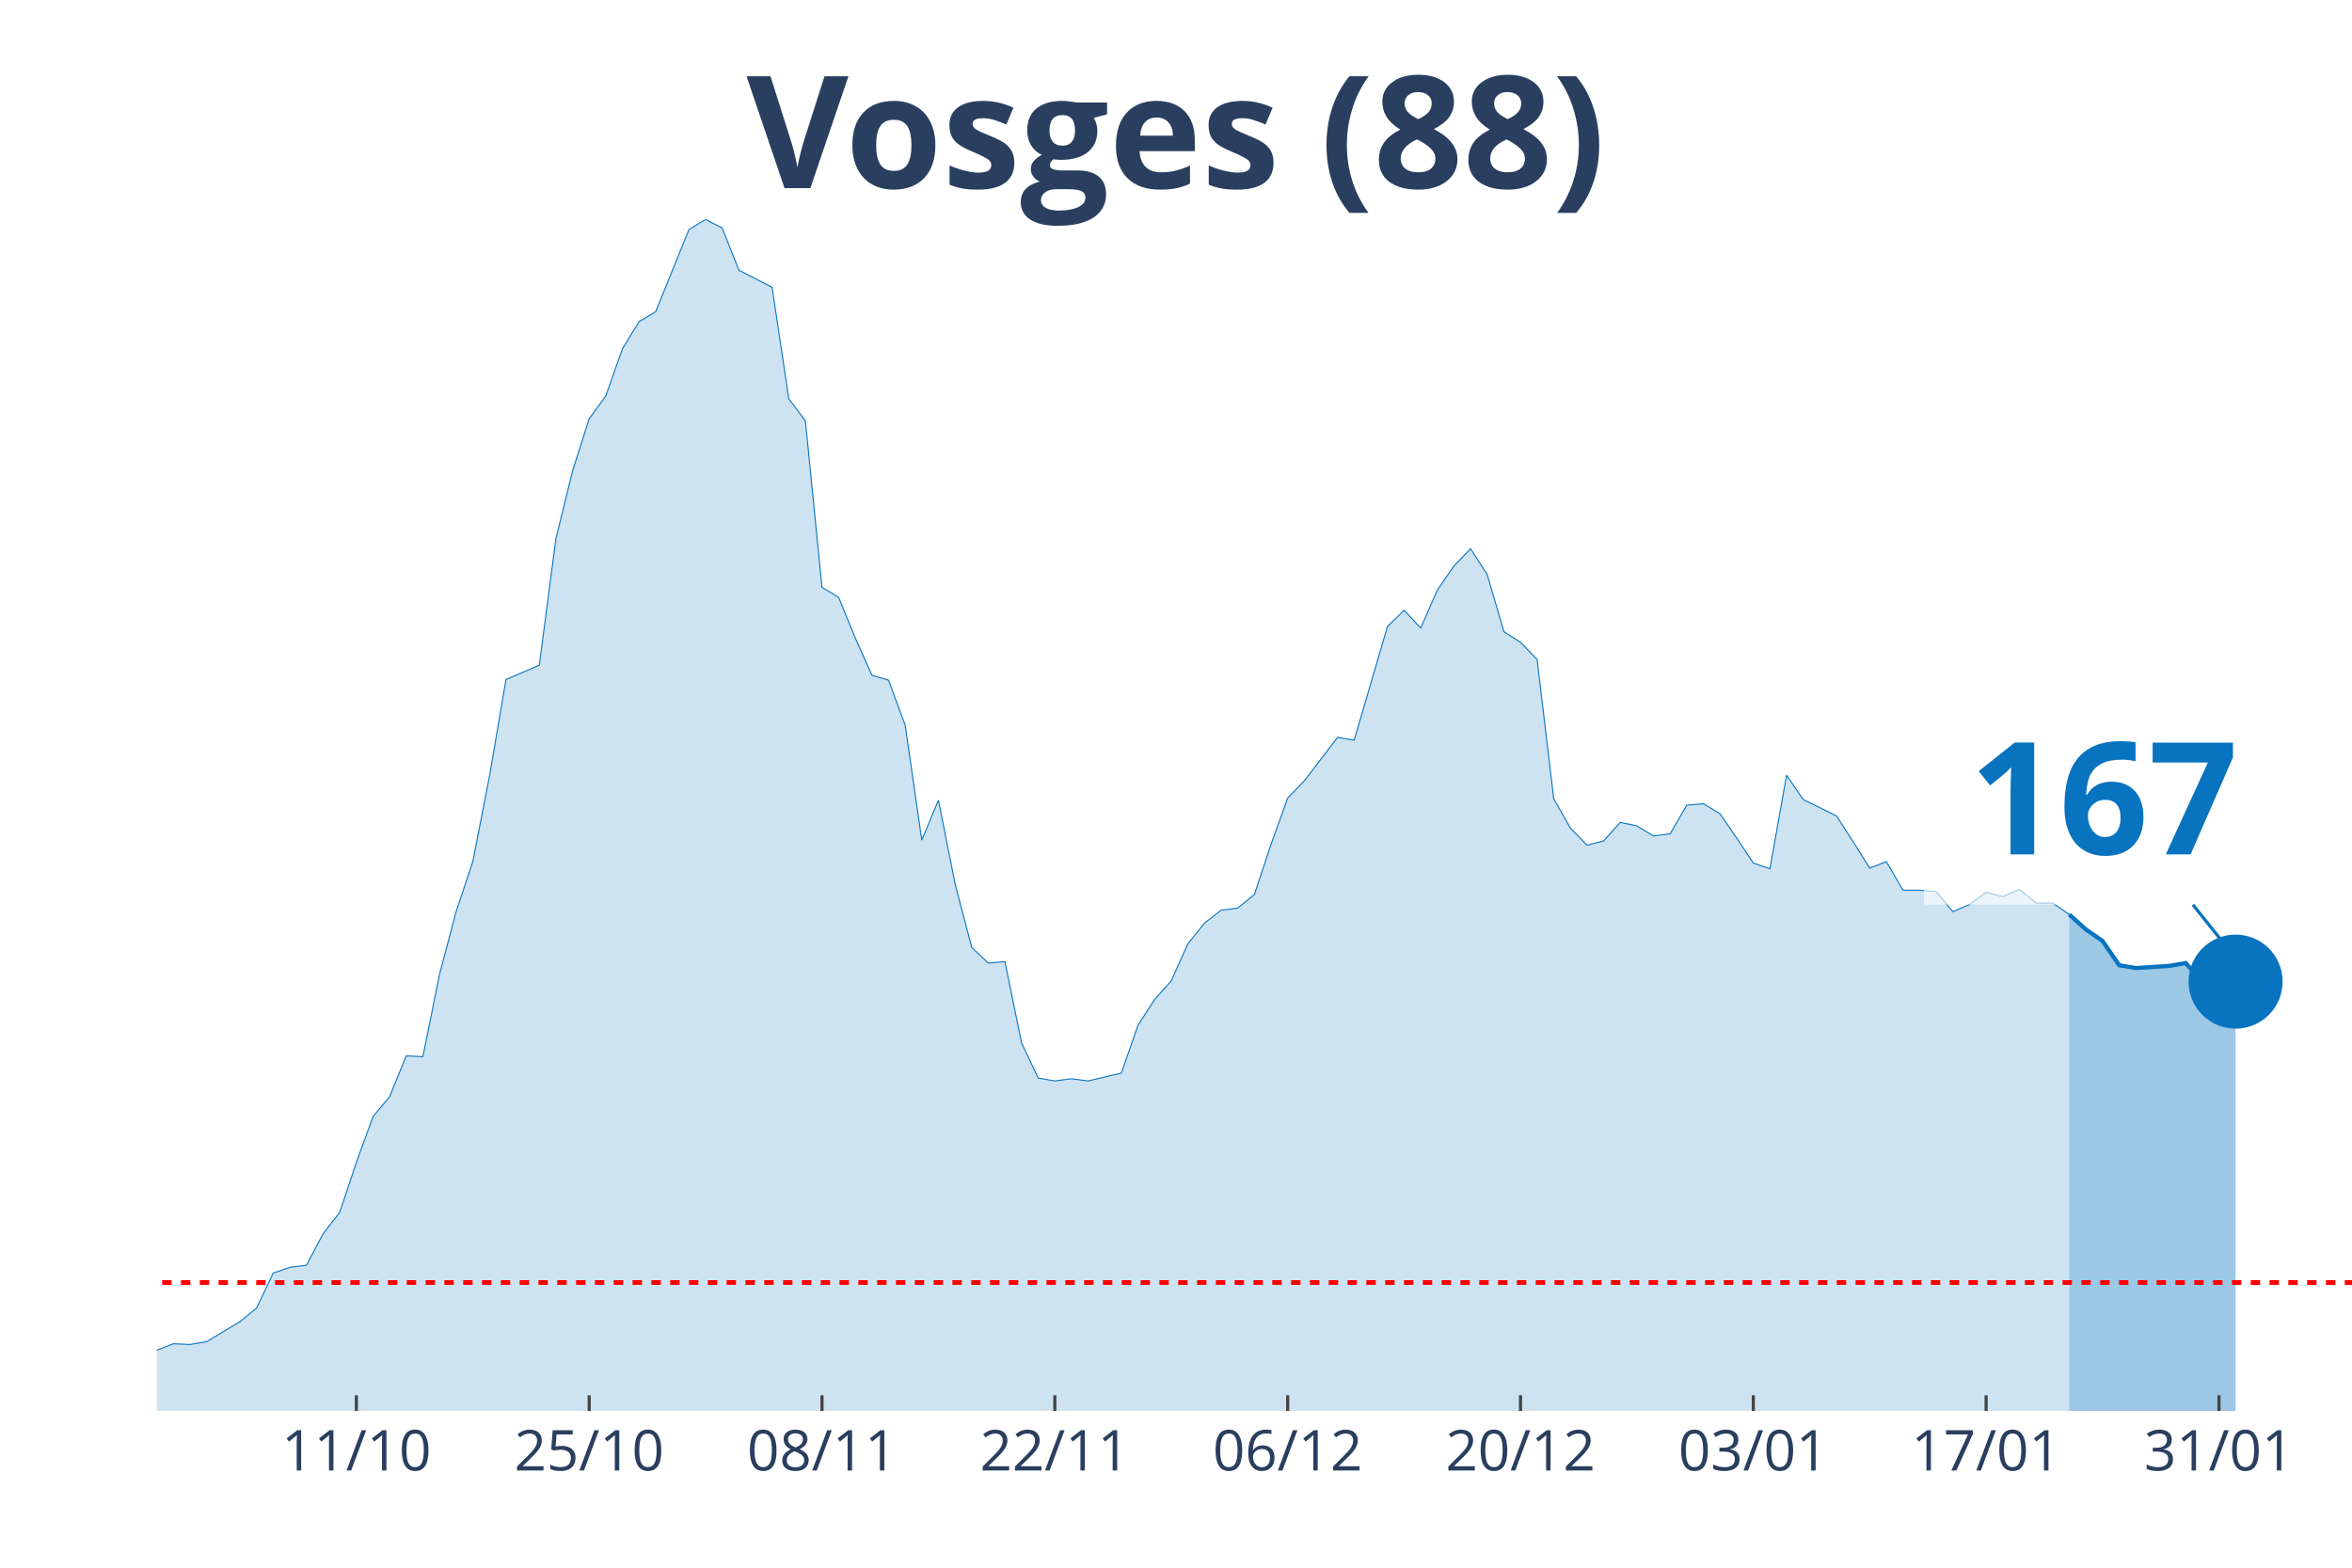
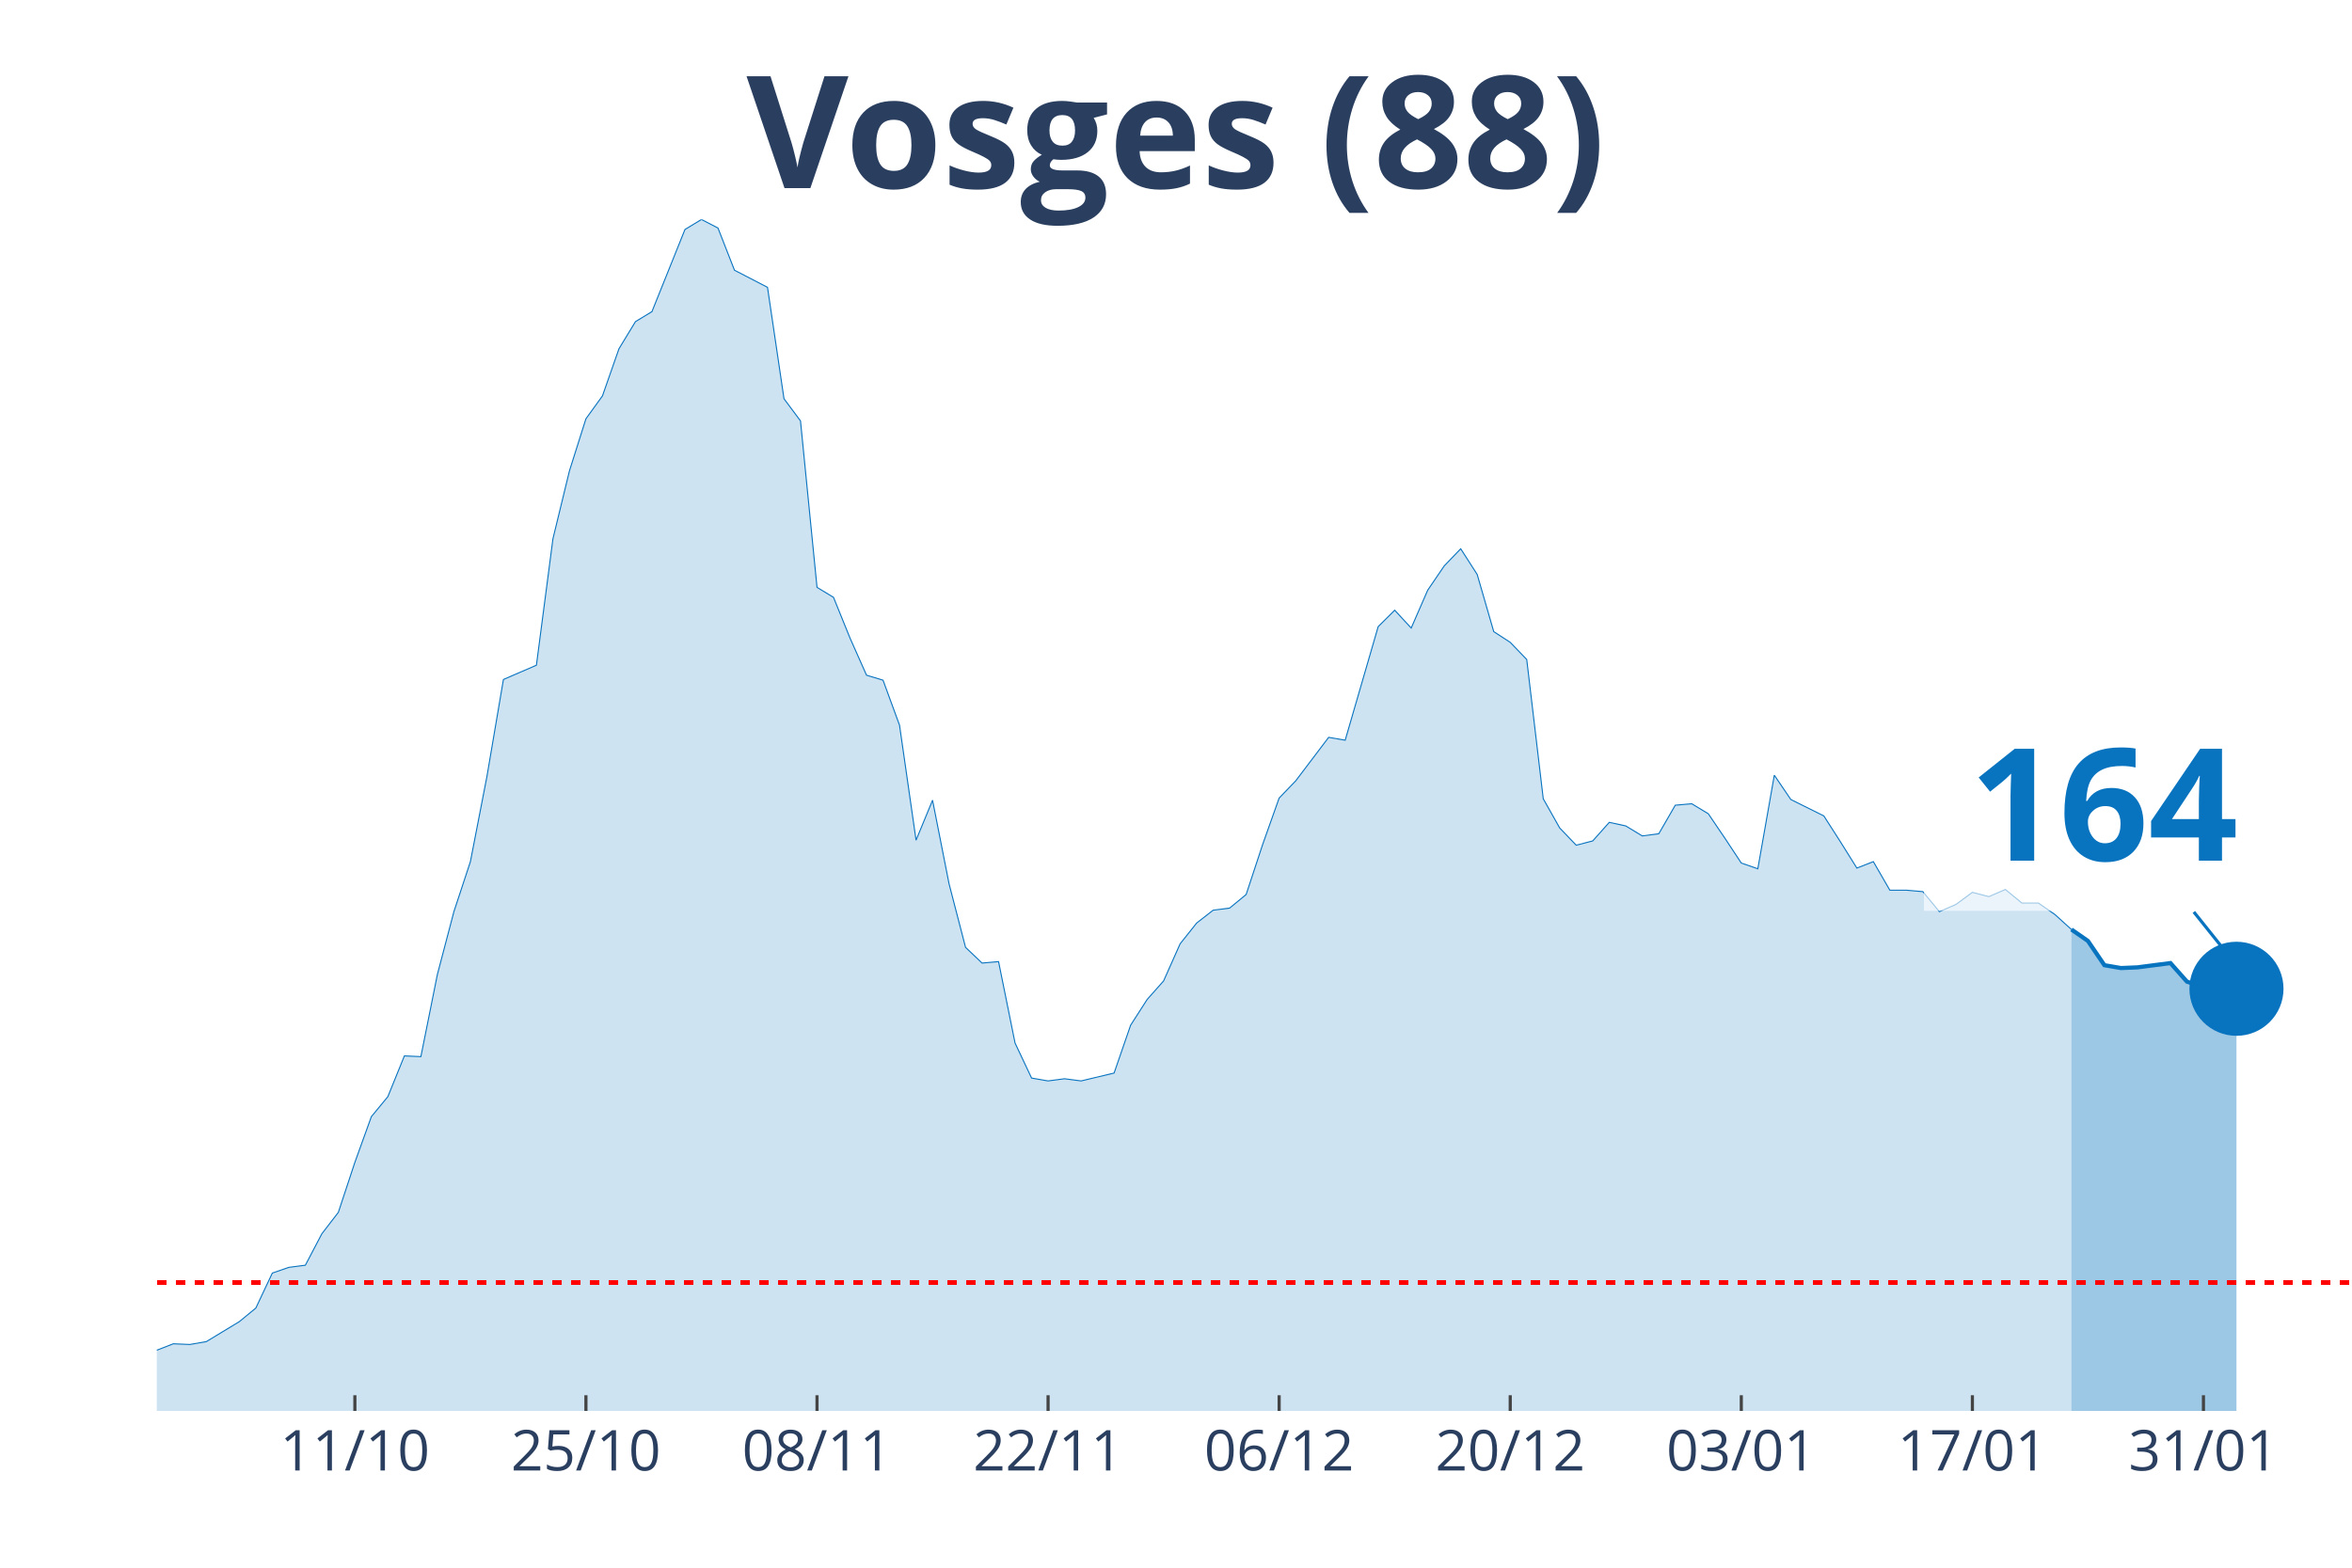
<svg xmlns="http://www.w3.org/2000/svg" class="main-svg" width="1125" height="750" style="" viewBox="0 0 750 500">
  <rect x="0" y="0" width="750" height="500" style="fill: rgb(0, 0, 0); fill-opacity: 0;" />
-   <defs id="defs-00333a">
+   <defs id="defs-9a4b5d">
    <g class="clips">
-       <clipPath id="clip00333axyplot" class="plotclip">
+       <clipPath id="clip9a4b5dxyplot" class="plotclip">
        <rect width="700" height="380" />
      </clipPath>
-       <clipPath class="axesclip" id="clip00333ax">
+       <clipPath class="axesclip" id="clip9a4b5dx">
        <rect x="50" y="0" width="700" height="500" />
      </clipPath>
-       <clipPath class="axesclip" id="clip00333ay">
+       <clipPath class="axesclip" id="clip9a4b5dy">
        <rect x="0" y="70" width="750" height="380" />
      </clipPath>
-       <clipPath class="axesclip" id="clip00333axy">
+       <clipPath class="axesclip" id="clip9a4b5dxy">
        <rect x="50" y="70" width="700" height="380" />
      </clipPath>
    </g>
    <g class="gradients" />
  </defs>
  <g class="bglayer">
    <rect class="bg" x="50" y="70" width="700" height="380" style="fill: rgb(0, 0, 0); fill-opacity: 0; stroke-width: 0;" />
  </g>
  <g class="layer-below">
    <g class="imagelayer" />
    <g class="shapelayer" />
  </g>
  <g class="cartesianlayer">
    <g class="subplot xy">
      <g class="layer-subplot">
        <g class="shapelayer" />
        <g class="imagelayer" />
      </g>
      <g class="gridlayer">
        <g class="x">
-           <path class="xgrid crisp" transform="translate(113.64,0)" d="M0,70v380" style="stroke: rgb(255, 255, 255); stroke-opacity: 1; stroke-width: 1px;" />
-           <path class="xgrid crisp" transform="translate(187.88,0)" d="M0,70v380" style="stroke: rgb(255, 255, 255); stroke-opacity: 1; stroke-width: 1px;" />
-           <path class="xgrid crisp" transform="translate(262.12,0)" d="M0,70v380" style="stroke: rgb(255, 255, 255); stroke-opacity: 1; stroke-width: 1px;" />
-           <path class="xgrid crisp" transform="translate(336.36,0)" d="M0,70v380" style="stroke: rgb(255, 255, 255); stroke-opacity: 1; stroke-width: 1px;" />
-           <path class="xgrid crisp" transform="translate(410.61,0)" d="M0,70v380" style="stroke: rgb(255, 255, 255); stroke-opacity: 1; stroke-width: 1px;" />
-           <path class="xgrid crisp" transform="translate(484.85,0)" d="M0,70v380" style="stroke: rgb(255, 255, 255); stroke-opacity: 1; stroke-width: 1px;" />
-           <path class="xgrid crisp" transform="translate(559.09,0)" d="M0,70v380" style="stroke: rgb(255, 255, 255); stroke-opacity: 1; stroke-width: 1px;" />
-           <path class="xgrid crisp" transform="translate(633.33,0)" d="M0,70v380" style="stroke: rgb(255, 255, 255); stroke-opacity: 1; stroke-width: 1px;" />
-           <path class="xgrid crisp" transform="translate(707.58,0)" d="M0,70v380" style="stroke: rgb(255, 255, 255); stroke-opacity: 1; stroke-width: 1px;" />
+           <path class="xgrid crisp" transform="translate(113.16,0)" d="M0,70v380" style="stroke: rgb(255, 255, 255); stroke-opacity: 1; stroke-width: 1px;" />
+           <path class="xgrid crisp" transform="translate(186.84,0)" d="M0,70v380" style="stroke: rgb(255, 255, 255); stroke-opacity: 1; stroke-width: 1px;" />
+           <path class="xgrid crisp" transform="translate(260.53,0)" d="M0,70v380" style="stroke: rgb(255, 255, 255); stroke-opacity: 1; stroke-width: 1px;" />
+           <path class="xgrid crisp" transform="translate(334.21,0)" d="M0,70v380" style="stroke: rgb(255, 255, 255); stroke-opacity: 1; stroke-width: 1px;" />
+           <path class="xgrid crisp" transform="translate(407.89,0)" d="M0,70v380" style="stroke: rgb(255, 255, 255); stroke-opacity: 1; stroke-width: 1px;" />
+           <path class="xgrid crisp" transform="translate(481.58,0)" d="M0,70v380" style="stroke: rgb(255, 255, 255); stroke-opacity: 1; stroke-width: 1px;" />
+           <path class="xgrid crisp" transform="translate(555.26,0)" d="M0,70v380" style="stroke: rgb(255, 255, 255); stroke-opacity: 1; stroke-width: 1px;" />
+           <path class="xgrid crisp" transform="translate(628.95,0)" d="M0,70v380" style="stroke: rgb(255, 255, 255); stroke-opacity: 1; stroke-width: 1px;" />
+           <path class="xgrid crisp" transform="translate(702.63,0)" d="M0,70v380" style="stroke: rgb(255, 255, 255); stroke-opacity: 1; stroke-width: 1px;" />
        </g>
        <g class="y" />
      </g>
      <g class="zerolinelayer" />
      <path class="xlines-below" />
      <path class="ylines-below" />
      <g class="overlines-below" />
      <g class="xaxislayer-below" />
      <g class="yaxislayer-below" />
      <g class="overaxes-below" />
-       <g class="plot" transform="translate(50, 70)" clip-path="url('#clip00333axyplot')">
+       <g class="plot" transform="translate(50, 70)" clip-path="url('#clip9a4b5dxyplot')">
        <g class="scatterlayer mlayer">
-           <g class="trace scatter tracecdcb0a" style="stroke-miterlimit: 2;">
+           <g class="trace scatter trace8b82c2" style="stroke-miterlimit: 2;">
            <g class="fills">
              <g>
-                 <path class="js-fill" d="M609.85,380L-721.21,380L-721.21,373.85L-646.97,376.58L-641.67,376.35L-593.94,376.13L-588.64,376.35L-471.97,376.81L-466.67,377.27L-434.85,375.9L-429.55,372.94L-418.94,370.66L-413.64,365.65L-387.12,362L-381.82,363.82L-371.21,369.06L-365.91,370.2L-350,372.03L-344.7,374.08L-281.06,375.22L-275.76,372.48L-249.24,369.29L-243.94,371.34L-228.03,372.71L-222.73,371.12L-175,366.79L-169.7,364.05L-121.97,367.01L-116.67,366.33L-106.06,364.96L-100.76,364.96L-95.45,361.77L-90.15,360.64L-84.85,360.86L-79.55,363.14L-53.03,365.19L-47.73,364.28L-37.12,364.05L-31.82,364.51L-26.52,364.28L-21.21,365.42L-15.91,364.28L-10.61,364.74L-5.3,362L0,360.64L5.3,358.59L10.61,358.81L15.91,357.9L21.21,354.71L26.52,351.52L31.82,347.19L37.12,336.03L42.42,334.21L47.73,333.53L53.03,323.5L58.33,316.67L63.64,300.72L68.94,286.14L74.24,279.76L79.55,266.77L84.85,267L90.15,240.8L95.45,220.76L100.76,204.81L106.06,177.7L111.36,146.71L116.67,144.44L121.97,142.16L127.27,101.83L132.58,80.19L137.88,63.56L143.18,56.27L148.48,41.24L153.79,32.58L159.09,29.39L169.7,3.19L175,0L180.3,2.73L185.61,16.18L196.21,21.64L201.52,57.18L206.82,64.24L212.12,117.33L217.42,120.52L222.73,133.5L228.03,145.35L233.33,146.94L238.64,161.29L243.94,197.97L249.24,185.22L254.55,211.87L259.85,232.15L265.15,237.16L270.45,236.7L275.76,262.67L281.06,273.84L286.36,274.75L291.67,274.06L296.97,274.75L307.58,272.24L312.88,256.98L318.18,248.78L323.48,242.85L328.79,231.01L334.09,224.4L339.39,220.3L344.7,219.62L350,215.29L355.3,199.34L360.61,184.53L365.91,179.06L376.52,165.17L381.82,166.08L392.42,129.86L397.73,124.62L403.03,130.31L408.33,118.24L413.64,110.49L418.94,105.02L424.24,113.23L429.55,131.45L434.85,134.87L440.15,140.34L445.45,184.76L450.76,194.1L456.06,199.57L461.36,198.2L466.67,192.28L471.97,193.42L477.27,196.61L482.58,195.92L487.88,186.81L493.18,186.35L498.48,189.54L503.79,197.29L509.09,205.26L514.39,207.09L519.7,177.24L525,184.99L535.61,190.23L540.91,198.43L546.21,206.86L551.52,204.81L556.82,213.92L562.12,213.92L567.42,214.38L572.73,220.76L578.03,218.48L583.33,214.6L588.64,215.97L593.94,213.69L599.24,218.02L604.55,218.02L609.85,221.67" style="fill: rgb(8, 115, 191); fill-opacity: 0.2; stroke-width: 0;" />
+                 <path class="js-fill" d="M610.53,380L-715.79,380L-715.79,373.85L-642.11,376.58L-636.84,376.35L-589.47,376.13L-584.21,376.35L-468.42,376.81L-463.16,377.27L-431.58,375.9L-426.32,372.94L-415.79,370.66L-410.53,365.65L-384.21,362L-378.95,363.82L-368.42,369.06L-363.16,370.2L-347.37,372.03L-342.11,374.08L-278.95,375.22L-273.68,372.48L-247.37,369.29L-242.11,371.34L-226.32,372.71L-221.05,371.12L-173.68,366.79L-168.42,364.05L-121.05,367.01L-115.79,366.33L-105.26,364.96L-100,364.96L-94.74,361.77L-89.47,360.64L-84.21,360.86L-78.95,363.14L-52.63,365.19L-47.37,364.28L-36.84,364.05L-31.58,364.51L-26.32,364.28L-21.05,365.42L-15.79,364.28L-10.53,364.74L-5.26,362L0,360.64L5.26,358.59L10.53,358.81L15.79,357.9L21.05,354.71L26.32,351.52L31.58,347.19L36.84,336.03L42.11,334.21L47.37,333.53L52.63,323.5L57.89,316.67L63.16,300.72L68.42,286.14L73.68,279.76L78.95,266.77L84.21,267L89.47,240.8L94.74,220.76L100,204.81L105.26,177.7L110.53,146.71L115.79,144.44L121.05,142.16L126.32,101.83L131.58,80.19L136.84,63.56L142.11,56.27L147.37,41.24L152.63,32.58L157.89,29.39L168.42,3.19L173.68,0L178.95,2.73L184.21,16.18L194.74,21.64L200,57.18L205.26,64.24L210.53,117.33L215.79,120.52L221.05,133.5L226.32,145.35L231.58,146.94L236.84,161.29L242.11,197.97L247.37,185.22L252.63,211.87L257.89,232.15L263.16,237.16L268.42,236.7L273.68,262.67L278.95,273.84L284.21,274.75L289.47,274.06L294.74,274.75L305.26,272.24L310.53,256.98L315.79,248.78L321.05,242.85L326.32,231.01L331.58,224.4L336.84,220.3L342.11,219.62L347.37,215.29L352.63,199.34L357.89,184.53L363.16,179.06L373.68,165.17L378.95,166.08L389.47,129.86L394.74,124.62L400,130.31L405.26,118.24L410.53,110.49L415.79,105.02L421.05,113.23L426.32,131.45L431.58,134.87L436.84,140.34L442.11,184.76L447.37,194.1L452.63,199.57L457.89,198.2L463.16,192.28L468.42,193.42L473.68,196.61L478.95,195.92L484.21,186.81L489.47,186.35L494.74,189.54L500,197.29L505.26,205.26L510.53,207.09L515.79,177.24L521.05,184.99L531.58,190.23L536.84,198.43L542.11,206.86L547.37,204.81L552.63,213.92L557.89,213.92L563.16,214.38L568.42,220.76L573.68,218.48L578.95,214.6L584.21,215.97L589.47,213.69L594.74,218.02L600,218.02L605.26,221.67L610.53,226.45" style="fill: rgb(8, 115, 191); fill-opacity: 0.2; stroke-width: 0;" />
              </g>
            </g>
            <g class="errorbars" />
            <g class="lines">
-               <path class="js-line" d="M-721.21,373.85L-646.97,376.58L-641.67,376.35L-593.94,376.13L-588.64,376.35L-471.97,376.81L-466.67,377.27L-434.85,375.9L-429.55,372.94L-418.94,370.66L-413.64,365.65L-387.12,362L-381.82,363.82L-371.21,369.06L-365.91,370.2L-350,372.03L-344.7,374.08L-281.06,375.22L-275.76,372.48L-249.24,369.29L-243.94,371.34L-228.03,372.71L-222.73,371.12L-175,366.79L-169.7,364.05L-121.97,367.01L-116.67,366.33L-106.06,364.96L-100.76,364.96L-95.45,361.77L-90.15,360.64L-84.85,360.86L-79.55,363.14L-53.03,365.19L-47.73,364.28L-37.12,364.05L-31.82,364.51L-26.52,364.28L-21.21,365.42L-15.91,364.28L-10.61,364.74L-5.3,362L0,360.64L5.3,358.59L10.61,358.81L15.91,357.9L21.21,354.71L26.52,351.52L31.82,347.19L37.12,336.03L42.42,334.21L47.73,333.53L53.03,323.5L58.33,316.67L63.64,300.72L68.94,286.14L74.24,279.76L79.55,266.77L84.85,267L90.15,240.8L95.45,220.76L100.76,204.81L106.06,177.7L111.36,146.71L116.67,144.44L121.97,142.16L127.27,101.83L132.58,80.19L137.88,63.56L143.18,56.27L148.48,41.24L153.79,32.58L159.09,29.39L169.7,3.19L175,0L180.3,2.73L185.61,16.18L196.21,21.64L201.52,57.18L206.82,64.24L212.12,117.33L217.42,120.52L222.73,133.5L228.03,145.35L233.33,146.94L238.64,161.29L243.94,197.97L249.24,185.22L254.55,211.87L259.85,232.15L265.15,237.16L270.45,236.7L275.76,262.67L281.06,273.84L286.36,274.75L291.67,274.06L296.97,274.75L307.58,272.24L312.88,256.98L318.18,248.78L323.48,242.85L328.79,231.01L334.09,224.4L339.39,220.3L344.7,219.62L350,215.29L355.3,199.34L360.61,184.53L365.91,179.06L376.52,165.17L381.82,166.08L392.42,129.86L397.73,124.62L403.03,130.31L408.33,118.24L413.64,110.49L418.94,105.02L424.24,113.23L429.55,131.45L434.85,134.87L440.15,140.34L445.45,184.76L450.76,194.1L456.06,199.57L461.36,198.2L466.67,192.28L471.97,193.42L477.27,196.61L482.58,195.92L487.88,186.81L493.18,186.35L498.48,189.54L503.79,197.29L509.09,205.26L514.39,207.09L519.7,177.24L525,184.99L535.61,190.23L540.91,198.43L546.21,206.86L551.52,204.81L556.82,213.92L562.12,213.92L567.42,214.38L572.73,220.76L578.03,218.48L583.33,214.6L588.64,215.97L593.94,213.69L599.24,218.02L604.55,218.02L609.85,221.67" style="vector-effect: non-scaling-stroke; fill: none; stroke: rgb(8, 115, 191); stroke-opacity: 1; stroke-width: 0.5px; opacity: 1;" />
+               <path class="js-line" d="M-715.79,373.85L-642.11,376.58L-636.84,376.35L-589.47,376.13L-584.21,376.35L-468.42,376.81L-463.16,377.27L-431.58,375.9L-426.32,372.94L-415.79,370.66L-410.53,365.65L-384.21,362L-378.95,363.82L-368.42,369.06L-363.16,370.2L-347.37,372.03L-342.11,374.08L-278.95,375.22L-273.68,372.48L-247.37,369.29L-242.11,371.34L-226.32,372.71L-221.05,371.12L-173.68,366.79L-168.42,364.05L-121.05,367.01L-115.79,366.33L-105.26,364.96L-100,364.96L-94.74,361.77L-89.47,360.64L-84.21,360.86L-78.95,363.14L-52.63,365.19L-47.37,364.28L-36.84,364.05L-31.58,364.51L-26.32,364.28L-21.05,365.42L-15.79,364.28L-10.53,364.74L-5.26,362L0,360.64L5.26,358.59L10.53,358.81L15.79,357.9L21.05,354.71L26.32,351.52L31.58,347.19L36.84,336.03L42.11,334.21L47.37,333.53L52.63,323.5L57.89,316.67L63.16,300.72L68.42,286.14L73.68,279.76L78.95,266.77L84.21,267L89.47,240.8L94.74,220.76L100,204.81L105.26,177.7L110.53,146.71L115.79,144.44L121.05,142.16L126.32,101.83L131.58,80.19L136.84,63.56L142.11,56.27L147.37,41.24L152.63,32.58L157.89,29.39L168.42,3.19L173.68,0L178.95,2.73L184.21,16.18L194.74,21.64L200,57.18L205.26,64.24L210.53,117.33L215.79,120.52L221.05,133.5L226.32,145.35L231.58,146.94L236.84,161.29L242.11,197.97L247.37,185.22L252.63,211.87L257.89,232.15L263.16,237.16L268.42,236.7L273.68,262.67L278.95,273.84L284.21,274.75L289.47,274.06L294.74,274.75L305.26,272.24L310.53,256.98L315.79,248.78L321.05,242.85L326.32,231.01L331.58,224.4L336.84,220.3L342.11,219.62L347.37,215.29L352.63,199.34L357.89,184.53L363.16,179.06L373.68,165.17L378.95,166.08L389.47,129.86L394.74,124.62L400,130.31L405.26,118.24L410.53,110.49L415.79,105.02L421.05,113.23L426.32,131.45L431.58,134.87L436.84,140.34L442.11,184.76L447.37,194.1L452.63,199.57L457.89,198.2L463.16,192.28L468.42,193.42L473.68,196.61L478.95,195.92L484.21,186.81L489.47,186.35L494.74,189.54L500,197.29L505.26,205.26L510.53,207.09L515.79,177.24L521.05,184.99L531.58,190.23L536.84,198.43L542.11,206.86L547.37,204.81L552.63,213.92L557.89,213.92L563.16,214.38L568.42,220.76L573.68,218.48L578.95,214.6L584.21,215.97L589.47,213.69L594.74,218.02L600,218.02L605.26,221.67L610.53,226.45" style="vector-effect: non-scaling-stroke; fill: none; stroke: rgb(8, 115, 191); stroke-opacity: 1; stroke-width: 0.5px; opacity: 1;" />
            </g>
            <g class="points" />
            <g class="text" />
          </g>
-           <g class="trace scatter trace6dc123" style="stroke-miterlimit: 2;">
+           <g class="trace scatter trace6a2901" style="stroke-miterlimit: 2;">
            <g class="fills">
              <g>
-                 <path class="js-fill" d="M662.88,380L609.85,380L609.85,221.67L615.15,226.45L620.45,230.1L625.76,237.84L631.06,238.75L641.67,238.07L646.97,237.16L652.27,243.08L657.58,244.9L662.88,243.08" style="fill: rgb(8, 115, 191); fill-opacity: 0.4; stroke-width: 0;" />
+                 <path class="js-fill" d="M663.16,380L610.53,380L610.53,226.45L615.79,230.1L621.05,237.84L626.32,238.75L631.58,238.53L642.11,237.16L647.37,243.08L652.63,244.9L657.89,243.08L663.16,245.36" style="fill: rgb(8, 115, 191); fill-opacity: 0.4; stroke-width: 0;" />
              </g>
            </g>
            <g class="errorbars" />
            <g class="lines">
-               <path class="js-line" d="M609.85,221.67L615.15,226.45L620.45,230.1L625.76,237.84L631.06,238.75L641.67,238.07L646.97,237.16L652.27,243.08L657.58,244.9L662.88,243.08" style="vector-effect: non-scaling-stroke; fill: none; stroke: rgb(8, 115, 191); stroke-opacity: 1; stroke-width: 2px; opacity: 1;" />
+               <path class="js-line" d="M610.53,226.45L615.79,230.1L621.05,237.84L626.32,238.75L631.58,238.53L642.11,237.16L647.37,243.08L652.63,244.9L657.89,243.08L663.16,245.36" style="vector-effect: non-scaling-stroke; fill: none; stroke: rgb(8, 115, 191); stroke-opacity: 1; stroke-width: 2px; opacity: 1;" />
            </g>
            <g class="points" />
            <g class="text" />
          </g>
-           <g class="trace scatter tracea635fd" style="stroke-miterlimit: 2; opacity: 1;">
+           <g class="trace scatter tracea418bd" style="stroke-miterlimit: 2; opacity: 1;">
            <g class="fills" />
            <g class="errorbars" />
            <g class="lines" />
            <g class="points">
-               <path class="point" transform="translate(662.88,243.08)" d="M15,0A15,15 0 1,1 0,-15A15,15 0 0,1 15,0Z" style="opacity: 1; stroke-width: 0px; fill: rgb(8, 115, 191); fill-opacity: 1;" />
+               <path class="point" transform="translate(663.16,245.36)" d="M15,0A15,15 0 1,1 0,-15A15,15 0 0,1 15,0Z" style="opacity: 1; stroke-width: 0px; fill: rgb(8, 115, 191); fill-opacity: 1;" />
            </g>
            <g class="text" />
          </g>
        </g>
      </g>
      <g class="overplot" />
      <path class="xlines-above crisp" style="fill: none; stroke-width: 1px; stroke: rgb(0, 0, 0); stroke-opacity: 0;" d="" />
      <path class="ylines-above crisp" style="fill: none;" d="M0,0" />
      <g class="overlines-above" />
      <g class="xaxislayer-above">
-         <path class="xtick ticks crisp" d="M0,450v-5" transform="translate(113.64,0)" style="stroke: rgb(68, 68, 68); stroke-opacity: 1; stroke-width: 1px;" />
-         <path class="xtick ticks crisp" d="M0,450v-5" transform="translate(187.88,0)" style="stroke: rgb(68, 68, 68); stroke-opacity: 1; stroke-width: 1px;" />
-         <path class="xtick ticks crisp" d="M0,450v-5" transform="translate(262.12,0)" style="stroke: rgb(68, 68, 68); stroke-opacity: 1; stroke-width: 1px;" />
-         <path class="xtick ticks crisp" d="M0,450v-5" transform="translate(336.36,0)" style="stroke: rgb(68, 68, 68); stroke-opacity: 1; stroke-width: 1px;" />
-         <path class="xtick ticks crisp" d="M0,450v-5" transform="translate(410.61,0)" style="stroke: rgb(68, 68, 68); stroke-opacity: 1; stroke-width: 1px;" />
-         <path class="xtick ticks crisp" d="M0,450v-5" transform="translate(484.85,0)" style="stroke: rgb(68, 68, 68); stroke-opacity: 1; stroke-width: 1px;" />
-         <path class="xtick ticks crisp" d="M0,450v-5" transform="translate(559.09,0)" style="stroke: rgb(68, 68, 68); stroke-opacity: 1; stroke-width: 1px;" />
-         <path class="xtick ticks crisp" d="M0,450v-5" transform="translate(633.33,0)" style="stroke: rgb(68, 68, 68); stroke-opacity: 1; stroke-width: 1px;" />
-         <path class="xtick ticks crisp" d="M0,450v-5" transform="translate(707.58,0)" style="stroke: rgb(68, 68, 68); stroke-opacity: 1; stroke-width: 1px;" />
+         <path class="xtick ticks crisp" d="M0,450v-5" transform="translate(113.16,0)" style="stroke: rgb(68, 68, 68); stroke-opacity: 1; stroke-width: 1px;" />
+         <path class="xtick ticks crisp" d="M0,450v-5" transform="translate(186.84,0)" style="stroke: rgb(68, 68, 68); stroke-opacity: 1; stroke-width: 1px;" />
+         <path class="xtick ticks crisp" d="M0,450v-5" transform="translate(260.53,0)" style="stroke: rgb(68, 68, 68); stroke-opacity: 1; stroke-width: 1px;" />
+         <path class="xtick ticks crisp" d="M0,450v-5" transform="translate(334.21,0)" style="stroke: rgb(68, 68, 68); stroke-opacity: 1; stroke-width: 1px;" />
+         <path class="xtick ticks crisp" d="M0,450v-5" transform="translate(407.89,0)" style="stroke: rgb(68, 68, 68); stroke-opacity: 1; stroke-width: 1px;" />
+         <path class="xtick ticks crisp" d="M0,450v-5" transform="translate(481.58,0)" style="stroke: rgb(68, 68, 68); stroke-opacity: 1; stroke-width: 1px;" />
+         <path class="xtick ticks crisp" d="M0,450v-5" transform="translate(555.26,0)" style="stroke: rgb(68, 68, 68); stroke-opacity: 1; stroke-width: 1px;" />
+         <path class="xtick ticks crisp" d="M0,450v-5" transform="translate(628.95,0)" style="stroke: rgb(68, 68, 68); stroke-opacity: 1; stroke-width: 1px;" />
+         <path class="xtick ticks crisp" d="M0,450v-5" transform="translate(702.63,0)" style="stroke: rgb(68, 68, 68); stroke-opacity: 1; stroke-width: 1px;" />
        <g class="xtick">
-           <text text-anchor="middle" x="0" y="469" transform="translate(113.64,0)" style="font-family: 'Open Sans', verdana, arial, sans-serif; font-size: 18px; fill: rgb(42, 63, 95); fill-opacity: 1; white-space: pre;">11/10</text>
+           <text text-anchor="middle" x="0" y="469" transform="translate(113.16,0)" style="font-family: 'Open Sans', verdana, arial, sans-serif; font-size: 18px; fill: rgb(42, 63, 95); fill-opacity: 1; white-space: pre;">11/10</text>
        </g>
        <g class="xtick">
-           <text text-anchor="middle" x="0" y="469" transform="translate(187.88,0)" style="font-family: 'Open Sans', verdana, arial, sans-serif; font-size: 18px; fill: rgb(42, 63, 95); fill-opacity: 1; white-space: pre;">25/10</text>
+           <text text-anchor="middle" x="0" y="469" transform="translate(186.84,0)" style="font-family: 'Open Sans', verdana, arial, sans-serif; font-size: 18px; fill: rgb(42, 63, 95); fill-opacity: 1; white-space: pre;">25/10</text>
        </g>
        <g class="xtick">
-           <text text-anchor="middle" x="0" y="469" transform="translate(262.12,0)" style="font-family: 'Open Sans', verdana, arial, sans-serif; font-size: 18px; fill: rgb(42, 63, 95); fill-opacity: 1; white-space: pre;">08/11</text>
+           <text text-anchor="middle" x="0" y="469" transform="translate(260.53,0)" style="font-family: 'Open Sans', verdana, arial, sans-serif; font-size: 18px; fill: rgb(42, 63, 95); fill-opacity: 1; white-space: pre;">08/11</text>
        </g>
        <g class="xtick">
-           <text text-anchor="middle" x="0" y="469" transform="translate(336.36,0)" style="font-family: 'Open Sans', verdana, arial, sans-serif; font-size: 18px; fill: rgb(42, 63, 95); fill-opacity: 1; white-space: pre;">22/11</text>
+           <text text-anchor="middle" x="0" y="469" transform="translate(334.21,0)" style="font-family: 'Open Sans', verdana, arial, sans-serif; font-size: 18px; fill: rgb(42, 63, 95); fill-opacity: 1; white-space: pre;">22/11</text>
        </g>
        <g class="xtick">
-           <text text-anchor="middle" x="0" y="469" transform="translate(410.61,0)" style="font-family: 'Open Sans', verdana, arial, sans-serif; font-size: 18px; fill: rgb(42, 63, 95); fill-opacity: 1; white-space: pre;">06/12</text>
+           <text text-anchor="middle" x="0" y="469" transform="translate(407.89,0)" style="font-family: 'Open Sans', verdana, arial, sans-serif; font-size: 18px; fill: rgb(42, 63, 95); fill-opacity: 1; white-space: pre;">06/12</text>
        </g>
        <g class="xtick">
-           <text text-anchor="middle" x="0" y="469" transform="translate(484.85,0)" style="font-family: 'Open Sans', verdana, arial, sans-serif; font-size: 18px; fill: rgb(42, 63, 95); fill-opacity: 1; white-space: pre;">20/12</text>
+           <text text-anchor="middle" x="0" y="469" transform="translate(481.58,0)" style="font-family: 'Open Sans', verdana, arial, sans-serif; font-size: 18px; fill: rgb(42, 63, 95); fill-opacity: 1; white-space: pre;">20/12</text>
        </g>
        <g class="xtick">
-           <text text-anchor="middle" x="0" y="469" transform="translate(559.09,0)" style="font-family: 'Open Sans', verdana, arial, sans-serif; font-size: 18px; fill: rgb(42, 63, 95); fill-opacity: 1; white-space: pre;">03/01</text>
+           <text text-anchor="middle" x="0" y="469" transform="translate(555.26,0)" style="font-family: 'Open Sans', verdana, arial, sans-serif; font-size: 18px; fill: rgb(42, 63, 95); fill-opacity: 1; white-space: pre;">03/01</text>
        </g>
        <g class="xtick">
-           <text text-anchor="middle" x="0" y="469" transform="translate(633.33,0)" style="font-family: 'Open Sans', verdana, arial, sans-serif; font-size: 18px; fill: rgb(42, 63, 95); fill-opacity: 1; white-space: pre;">17/01</text>
+           <text text-anchor="middle" x="0" y="469" transform="translate(628.95,0)" style="font-family: 'Open Sans', verdana, arial, sans-serif; font-size: 18px; fill: rgb(42, 63, 95); fill-opacity: 1; white-space: pre;">17/01</text>
        </g>
        <g class="xtick">
-           <text text-anchor="middle" x="0" y="469" transform="translate(707.58,0)" style="font-family: 'Open Sans', verdana, arial, sans-serif; font-size: 18px; fill: rgb(42, 63, 95); fill-opacity: 1; white-space: pre;">31/01</text>
+           <text text-anchor="middle" x="0" y="469" transform="translate(702.63,0)" style="font-family: 'Open Sans', verdana, arial, sans-serif; font-size: 18px; fill: rgb(42, 63, 95); fill-opacity: 1; white-space: pre;">31/01</text>
        </g>
      </g>
      <g class="yaxislayer-above" />
      <g class="overaxes-above" />
    </g>
  </g>
  <g class="polarlayer" />
  <g class="ternarylayer" />
  <g class="geolayer" />
  <g class="funnelarealayer" />
  <g class="pielayer" />
  <g class="treemaplayer" />
  <g class="sunburstlayer" />
  <g class="glimages" />
-   <defs id="topdefs-00333a">
+   <defs id="topdefs-9a4b5d">
    <g class="clips" />
  </defs>
  <g class="layer-above">
    <g class="imagelayer" />
    <g class="shapelayer">
-       <path data-index="0" fill-rule="evenodd" d="M-2930.3,409.05L946.21,409.05" clip-path="url('#clip00333axy')" style="opacity: 1; stroke: rgb(255, 0, 0); stroke-opacity: 1; fill: rgb(0, 0, 0); fill-opacity: 0; stroke-dasharray: 3px, 3px; stroke-width: 1.5px;" />
+       <path data-index="0" fill-rule="evenodd" d="M-2907.89,409.05L939.47,409.05" clip-path="url('#clip9a4b5dxy')" style="opacity: 1; stroke: rgb(255, 0, 0); stroke-opacity: 1; fill: rgb(0, 0, 0); fill-opacity: 0; stroke-dasharray: 3px, 3px; stroke-width: 1.5px;" />
    </g>
  </g>
  <g class="infolayer">
    <g class="g-gtitle">
      <text class="gtitle" x="375" y="25" text-anchor="middle" dy="0.7em" style="font-family: 'Open Sans', verdana, arial, sans-serif; font-size: 50px; fill: rgb(42, 63, 95); opacity: 1; font-weight: normal; white-space: pre;">
        <tspan style="font-weight:bold">Vosges (88)</tspan>
      </text>
    </g>
    <g class="g-xtitle" />
    <g class="annotation" data-index="0" style="opacity: 1;">
-       <g class="annotation-text-g" transform="rotate(0,670.88,253.08)">
-         <g class="cursor-pointer" transform="translate(613, 217)">
+       <g class="annotation-text-g" transform="rotate(0,671.16,255.36)">
+         <g class="cursor-pointer" transform="translate(613, 219)">
          <rect class="bg" x="0.5" y="0.5" width="115" height="71" style="stroke-width: 1px; stroke: rgb(0, 0, 0); stroke-opacity: 0; fill: rgb(255, 255, 255); fill-opacity: 0.6;" />
          <text class="annotation-text" text-anchor="middle" x="57.812" y="55.5" style="font-family: 'Open Sans', verdana, arial, sans-serif; font-size: 50px; fill: rgb(8, 115, 191); fill-opacity: 1; white-space: pre;">
-             <tspan style="font-weight:bold">167 </tspan>
+             <tspan style="font-weight:bold">164 </tspan>
          </text>
        </g>
      </g>
      <g class="annotation-arrow-g" style="opacity: 1;">
-         <path d="M699.28,288.58L710.88,303.08" style="stroke-width: 1px; stroke: rgb(8, 115, 191); stroke-opacity: 1; stroke-dasharray: 0px, 0px, 18.569px, 18.569px;" />
+         <path d="M699.56,290.86L711.16,305.36" style="stroke-width: 1px; stroke: rgb(8, 115, 191); stroke-opacity: 1; stroke-dasharray: 0px, 0px, 18.569px, 18.569px;" />
      </g>
    </g>
  </g>
</svg>
